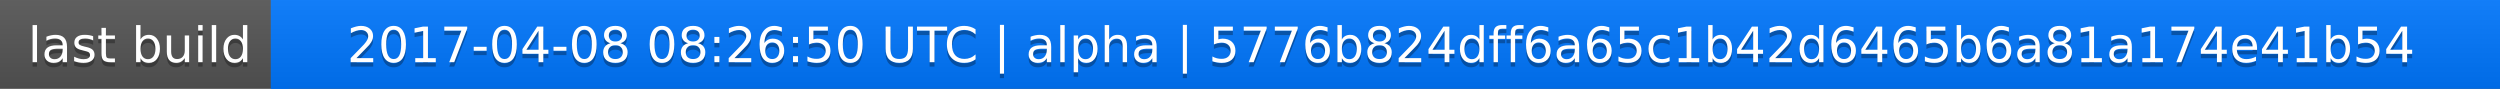
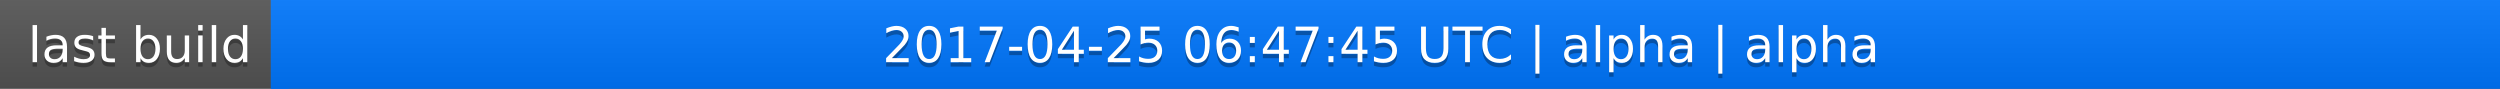
<svg xmlns="http://www.w3.org/2000/svg" width="563" height="20">
  <linearGradient id="a" x2="0" y2="100%">
    <stop offset="0" stop-color="#bbb" stop-opacity=".1" />
    <stop offset="1" stop-opacity=".1" />
  </linearGradient>
  <rect rx="0" width="563" height="20" fill="#555" />
  <rect rx="0" x="61" width="502" height="20" fill="#07f" />
  <path fill="#07f" d="M61 0h4v20h-4z" />
  <rect rx="0" width="563" height="20" fill="url(#a)" />
  <g fill="#fff" text-anchor="middle" font-family="DejaVu Sans,Verdana,Geneva,sans-serif" font-size="11">
    <text x="31.5" y="15" fill="#010101" fill-opacity=".3">last build</text>
    <text x="31.5" y="14">last build</text>
-     <text x="311" y="15" fill="#010101" fill-opacity=".3">2017-04-08 08:26:50 UTC | alpha | 5776b824dff6a65c1b42d6465b6a81a174e41b54</text>
-     <text x="311" y="14">2017-04-08 08:26:50 UTC | alpha | 5776b824dff6a65c1b42d6465b6a81a174e41b54</text>
+     <text x="311" y="15" fill="#010101" fill-opacity=".3">2017-04-25 06:47:45 UTC | alpha | alpha</text>
+     <text x="311" y="14">2017-04-25 06:47:45 UTC | alpha | alpha</text>
  </g>
</svg>
